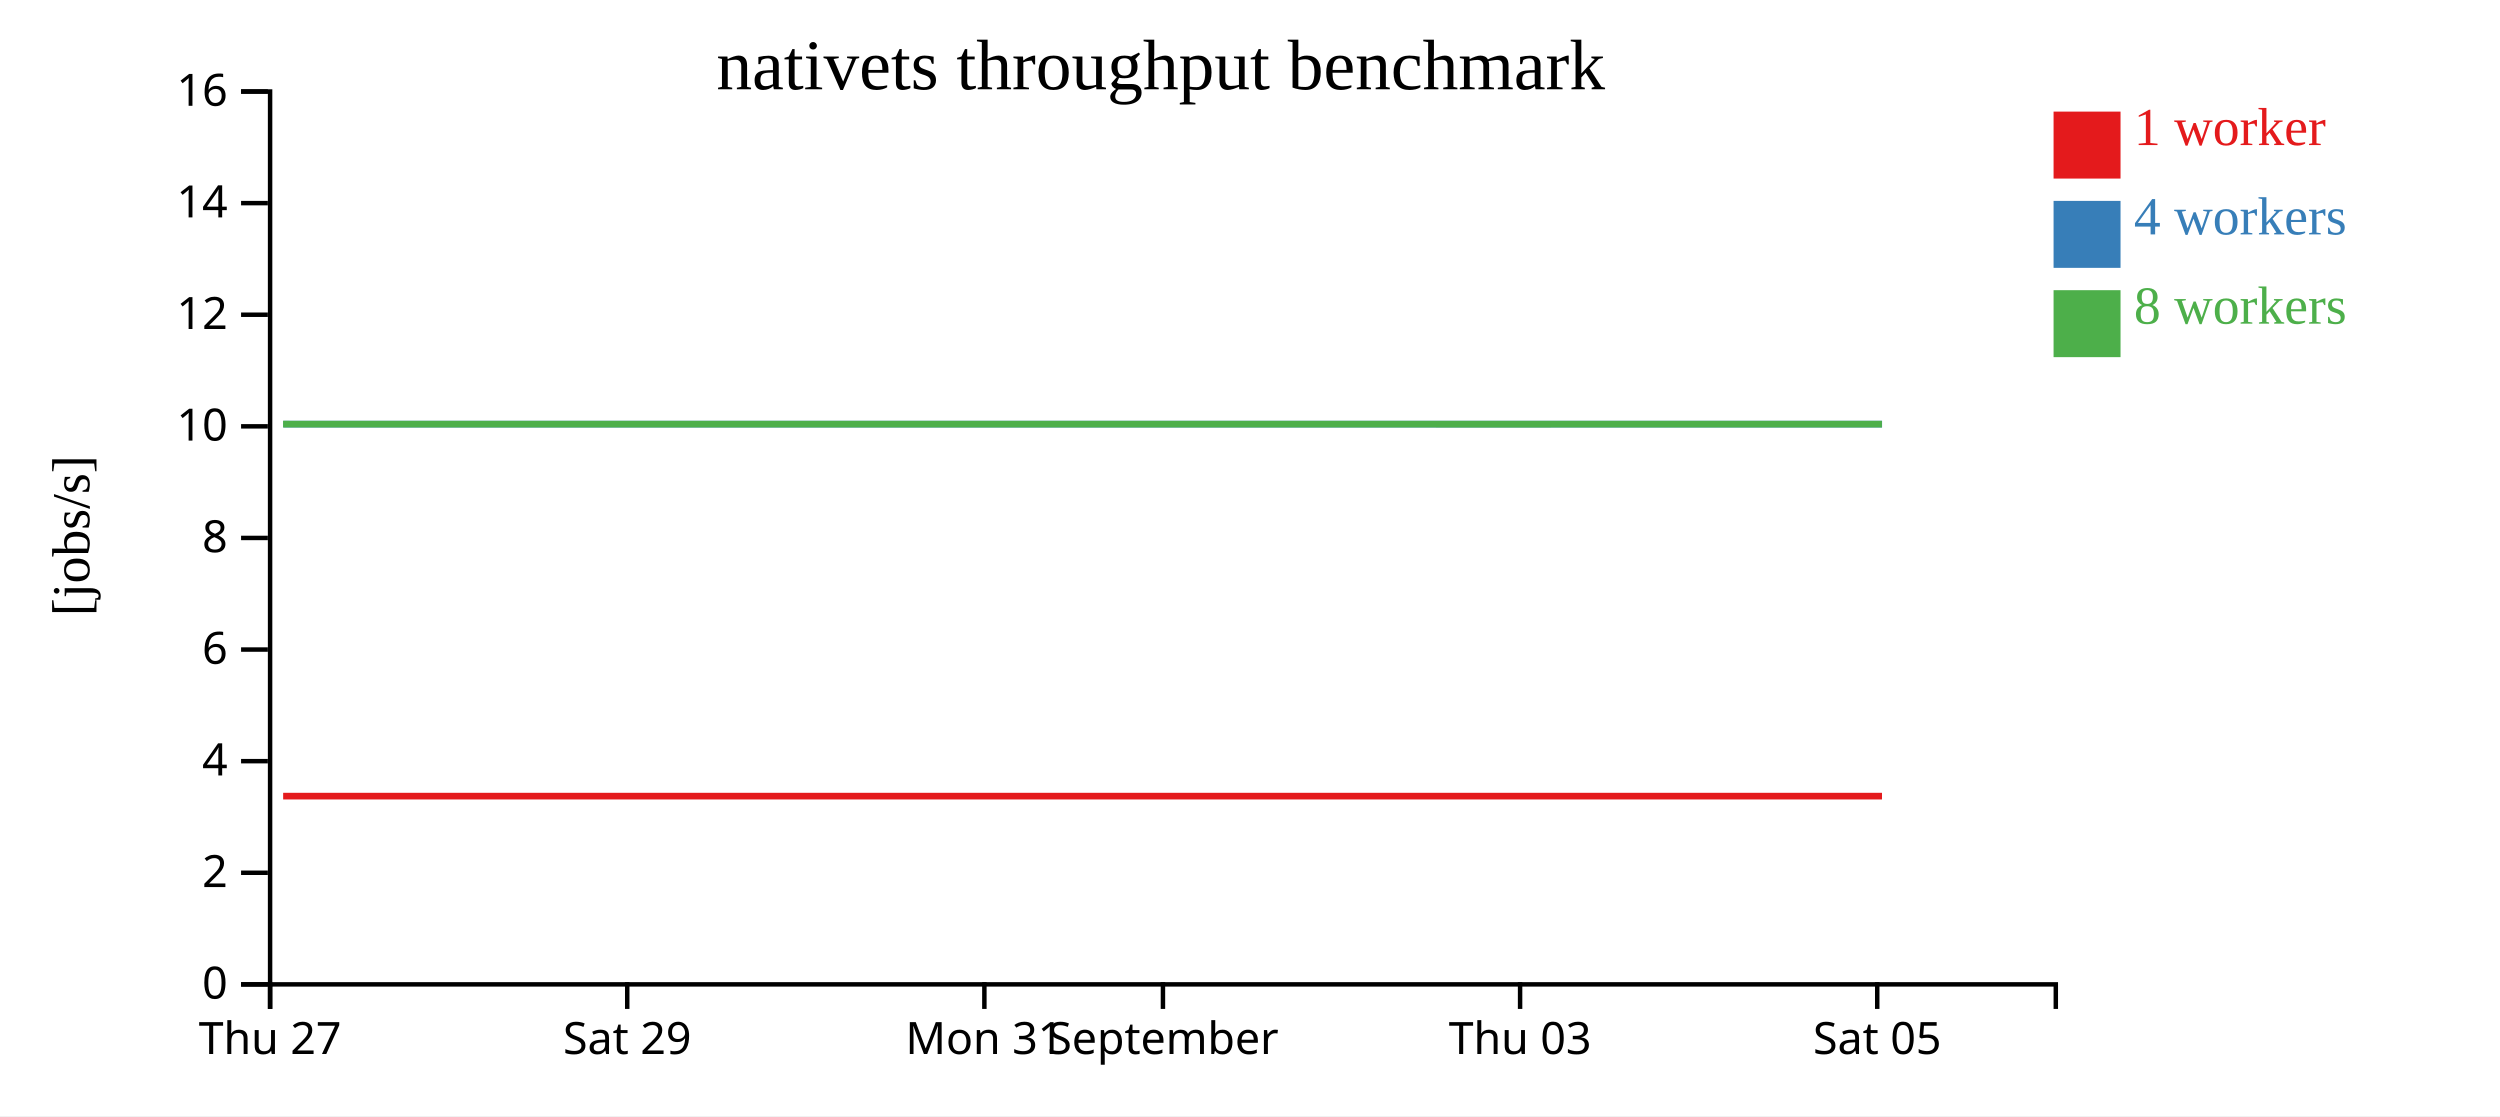
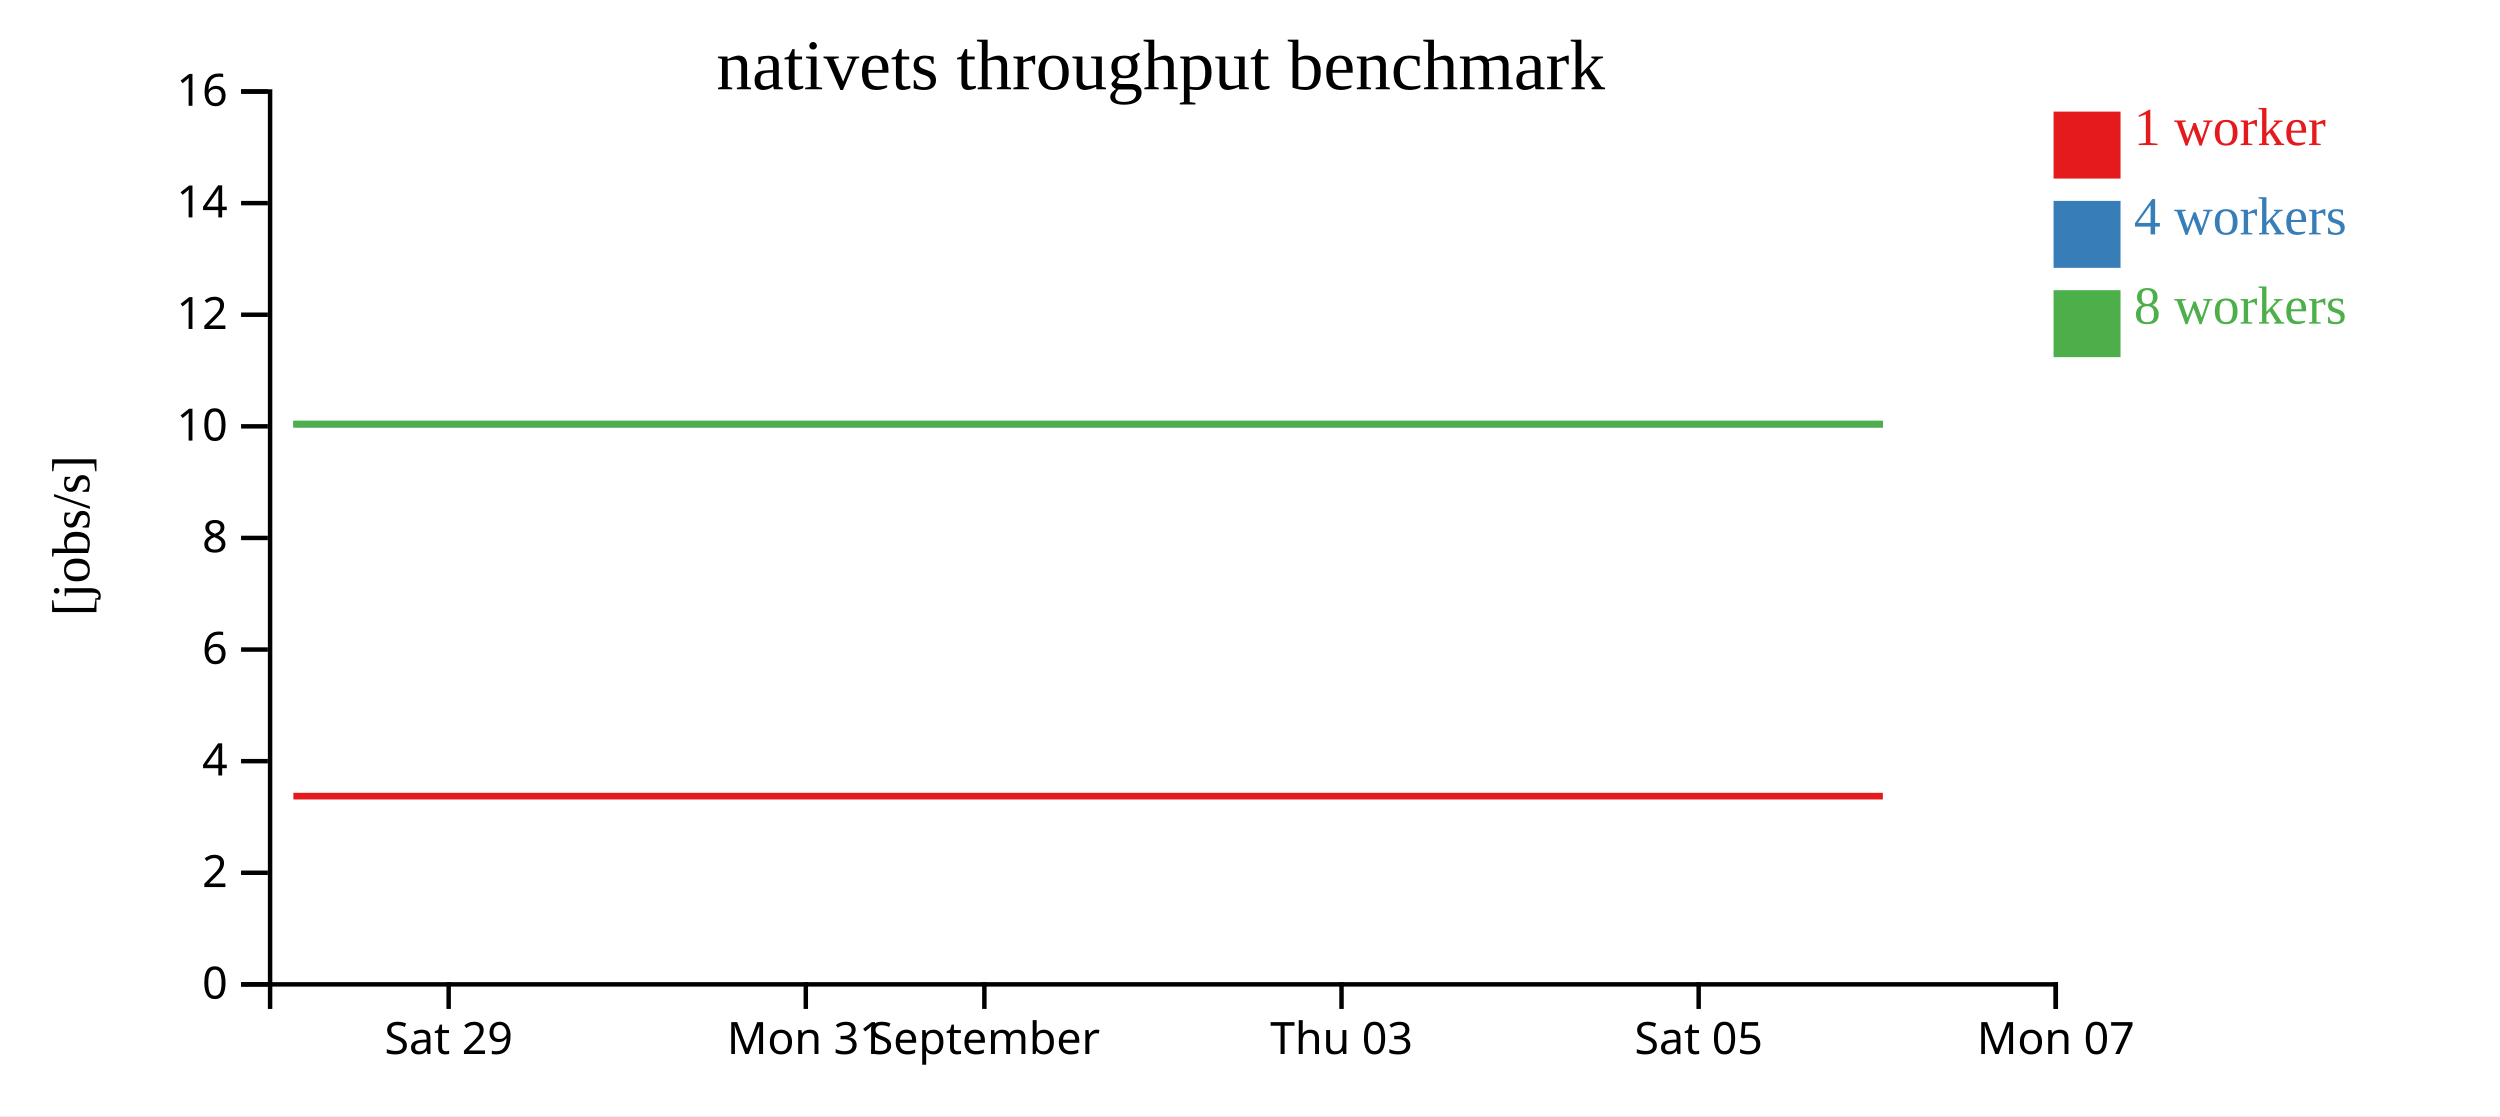
<svg xmlns="http://www.w3.org/2000/svg" width="560" height="250">
  <rect width="100%" height="100%" fill="white" />
  <g transform="translate(60,20)">
    <g transform="translate(0,200)" fill="none" font-size="10" font-family="sans-serif" text-anchor="middle">
      <path class="domain" stroke="currentColor" d="M0.5,6V0.5H400.5V6" />
-       <g class="tick" opacity="1" transform="translate(0.5,0)">
-         <line stroke="currentColor" y2="6" />
-         <text fill="currentColor" y="9" dy="0.71em">Thu 27</text>
-       </g>
-       <g class="tick" opacity="1" transform="translate(80.5,0)">
+       <g class="tick" opacity="1" transform="translate(40.5,0)">
        <line stroke="currentColor" y2="6" />
        <text fill="currentColor" y="9" dy="0.71em">Sat 29</text>
      </g>
-       <g class="tick" opacity="1" transform="translate(160.5,0)">
+       <g class="tick" opacity="1" transform="translate(120.5,0)">
        <line stroke="currentColor" y2="6" />
        <text fill="currentColor" y="9" dy="0.71em">Mon 31</text>
      </g>
-       <g class="tick" opacity="1" transform="translate(200.5,0)">
+       <g class="tick" opacity="1" transform="translate(160.5,0)">
        <line stroke="currentColor" y2="6" />
        <text fill="currentColor" y="9" dy="0.71em">September</text>
      </g>
-       <g class="tick" opacity="1" transform="translate(280.5,0)">
+       <g class="tick" opacity="1" transform="translate(240.5,0)">
        <line stroke="currentColor" y2="6" />
        <text fill="currentColor" y="9" dy="0.71em">Thu 03</text>
      </g>
-       <g class="tick" opacity="1" transform="translate(360.5,0)">
+       <g class="tick" opacity="1" transform="translate(320.5,0)">
        <line stroke="currentColor" y2="6" />
        <text fill="currentColor" y="9" dy="0.71em">Sat 05</text>
+       </g>
+       <g class="tick" opacity="1" transform="translate(400.5,0)">
+         <line stroke="currentColor" y2="6" />
+         <text fill="currentColor" y="9" dy="0.71em">Mon 07</text>
      </g>
    </g>
    <g fill="none" font-size="10" font-family="sans-serif" text-anchor="end">
      <path class="domain" stroke="currentColor" d="M-6,200.5H0.5V0.5H-6" />
      <g class="tick" opacity="1" transform="translate(0,200.5)">
        <line stroke="currentColor" x2="-6" />
        <text fill="currentColor" x="-9" dy="0.32em">0</text>
      </g>
      <g class="tick" opacity="1" transform="translate(0,175.5)">
        <line stroke="currentColor" x2="-6" />
        <text fill="currentColor" x="-9" dy="0.32em">2</text>
      </g>
      <g class="tick" opacity="1" transform="translate(0,150.5)">
        <line stroke="currentColor" x2="-6" />
        <text fill="currentColor" x="-9" dy="0.32em">4</text>
      </g>
      <g class="tick" opacity="1" transform="translate(0,125.5)">
        <line stroke="currentColor" x2="-6" />
        <text fill="currentColor" x="-9" dy="0.32em">6</text>
      </g>
      <g class="tick" opacity="1" transform="translate(0,100.5)">
        <line stroke="currentColor" x2="-6" />
        <text fill="currentColor" x="-9" dy="0.32em">8</text>
      </g>
      <g class="tick" opacity="1" transform="translate(0,75.5)">
        <line stroke="currentColor" x2="-6" />
        <text fill="currentColor" x="-9" dy="0.32em">10</text>
      </g>
      <g class="tick" opacity="1" transform="translate(0,50.5)">
        <line stroke="currentColor" x2="-6" />
        <text fill="currentColor" x="-9" dy="0.32em">12</text>
      </g>
      <g class="tick" opacity="1" transform="translate(0,25.5)">
        <line stroke="currentColor" x2="-6" />
        <text fill="currentColor" x="-9" dy="0.32em">14</text>
      </g>
      <g class="tick" opacity="1" transform="translate(0,0.5)">
        <line stroke="currentColor" x2="-6" />
        <text fill="currentColor" x="-9" dy="0.32em">16</text>
      </g>
    </g>
    <text text-anchor="middle" style="font-size: 12px" transform="rotate(-90)" y="-40" x="-100">[jobs/s]</text>
    <text text-anchor="middle" style="font-size: 16px" y="0" x="200">nativets throughput benchmark</text>
-     <path class="line" fill="none" stroke="#e41a1c" stroke-width="1.5" d="M3.425,158.336L45.717,158.336L81.519,158.334L121.729,158.336L161.752,158.336L201.925,158.334L241.632,158.334L281.686,158.336L321.562,158.335L361.569,158.333" />
-     <path class="line" fill="none" stroke="#377eb8" stroke-width="1.5" d="M3.458,75.007L45.733,75.006L81.525,75.004L121.765,75.006L161.764,75.008L201.88,75.01L241.65,75.003L281.703,75.01L321.584,75.003L361.583,75.005" />
-     <path class="line" fill="none" stroke="#4daf4a" stroke-width="1.5" d="M3.417,75.001L45.716,75.008L81.5,75.007L121.715,75.009L161.737,75.005L201.892,75.009L241.622,75.009L281.698,75.011L321.551,75.005L361.552,75.006" />
+     <path class="line" fill="none" stroke="#e41a1c" stroke-width="1.5" d="M5.717,158.336L41.519,158.334L81.729,158.336L121.752,158.336L161.925,158.334L201.632,158.334L241.686,158.336L281.562,158.335L321.569,158.333L361.76,158.334" />
+     <path class="line" fill="none" stroke="#377eb8" stroke-width="1.5" d="M5.733,75.006L41.525,75.004L81.765,75.006L121.764,75.008L161.88,75.01L201.65,75.003L241.703,75.01L281.584,75.003L321.583,75.005L361.775,75.005" />
+     <path class="line" fill="none" stroke="#4daf4a" stroke-width="1.5" d="M5.716,75.008L41.5,75.007L81.715,75.009L121.737,75.005L161.892,75.009L201.622,75.009L241.698,75.011L281.551,75.005L321.552,75.006L361.754,75.008" />
    <rect class="dot" x="400" y="5" width="15" height="15" style="fill: #e41a1c;" />
    <rect class="dot" x="400" y="25" width="15" height="15" style="fill: #377eb8;" />
    <rect class="dot" x="400" y="45" width="15" height="15" style="fill: #4daf4a;" />
    <text class="label" x="418" y="12.5" style="fill: #e41a1c; alignment-baseline: middle;" text-anchor="left">1 worker</text>
    <text class="label" x="418" y="32.5" style="fill: #377eb8; alignment-baseline: middle;" text-anchor="left">4 workers</text>
    <text class="label" x="418" y="52.5" style="fill: #4daf4a; alignment-baseline: middle;" text-anchor="left">8 workers</text>
  </g>
</svg>
